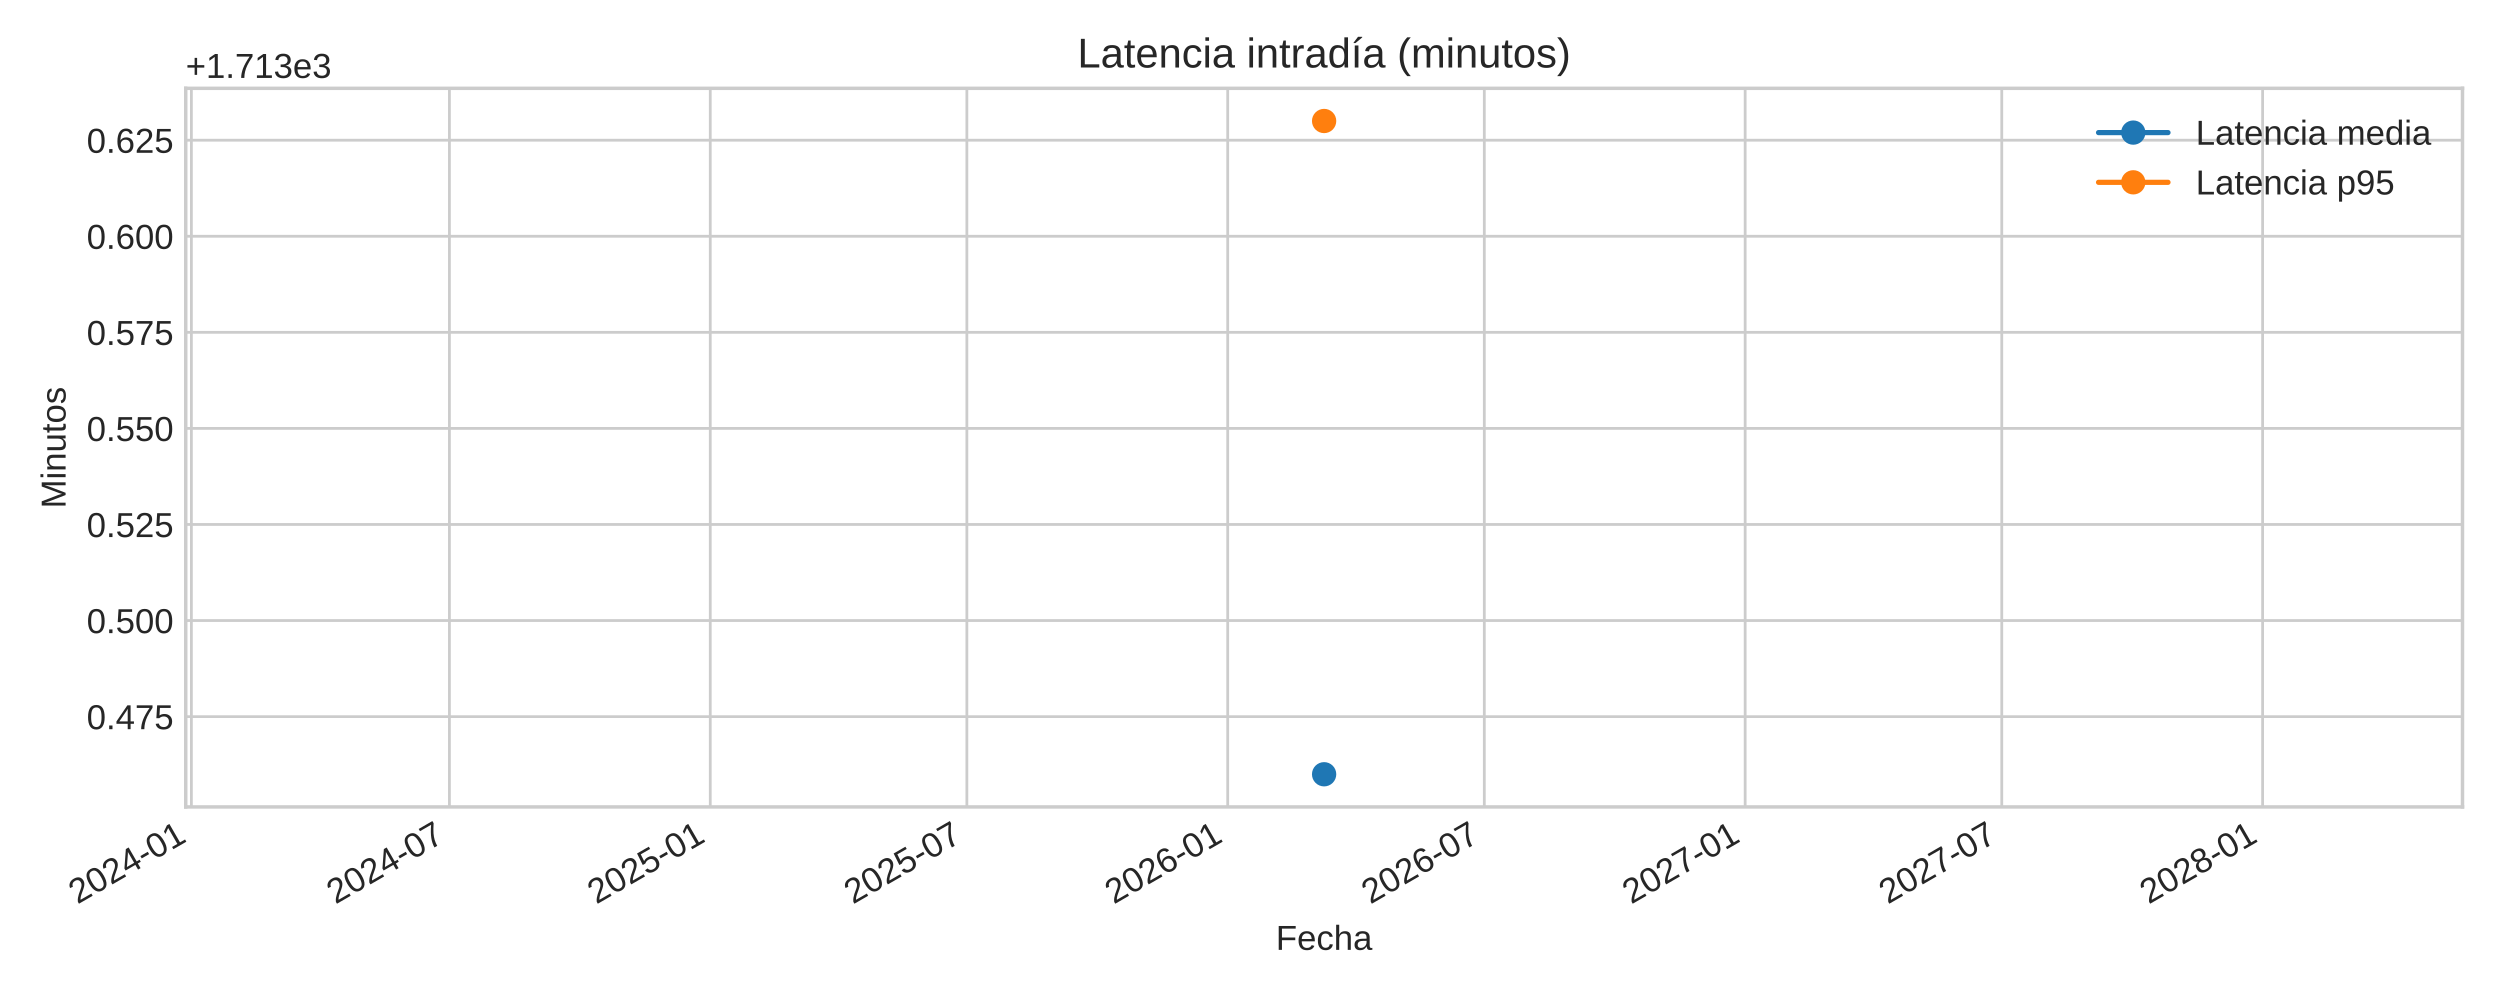
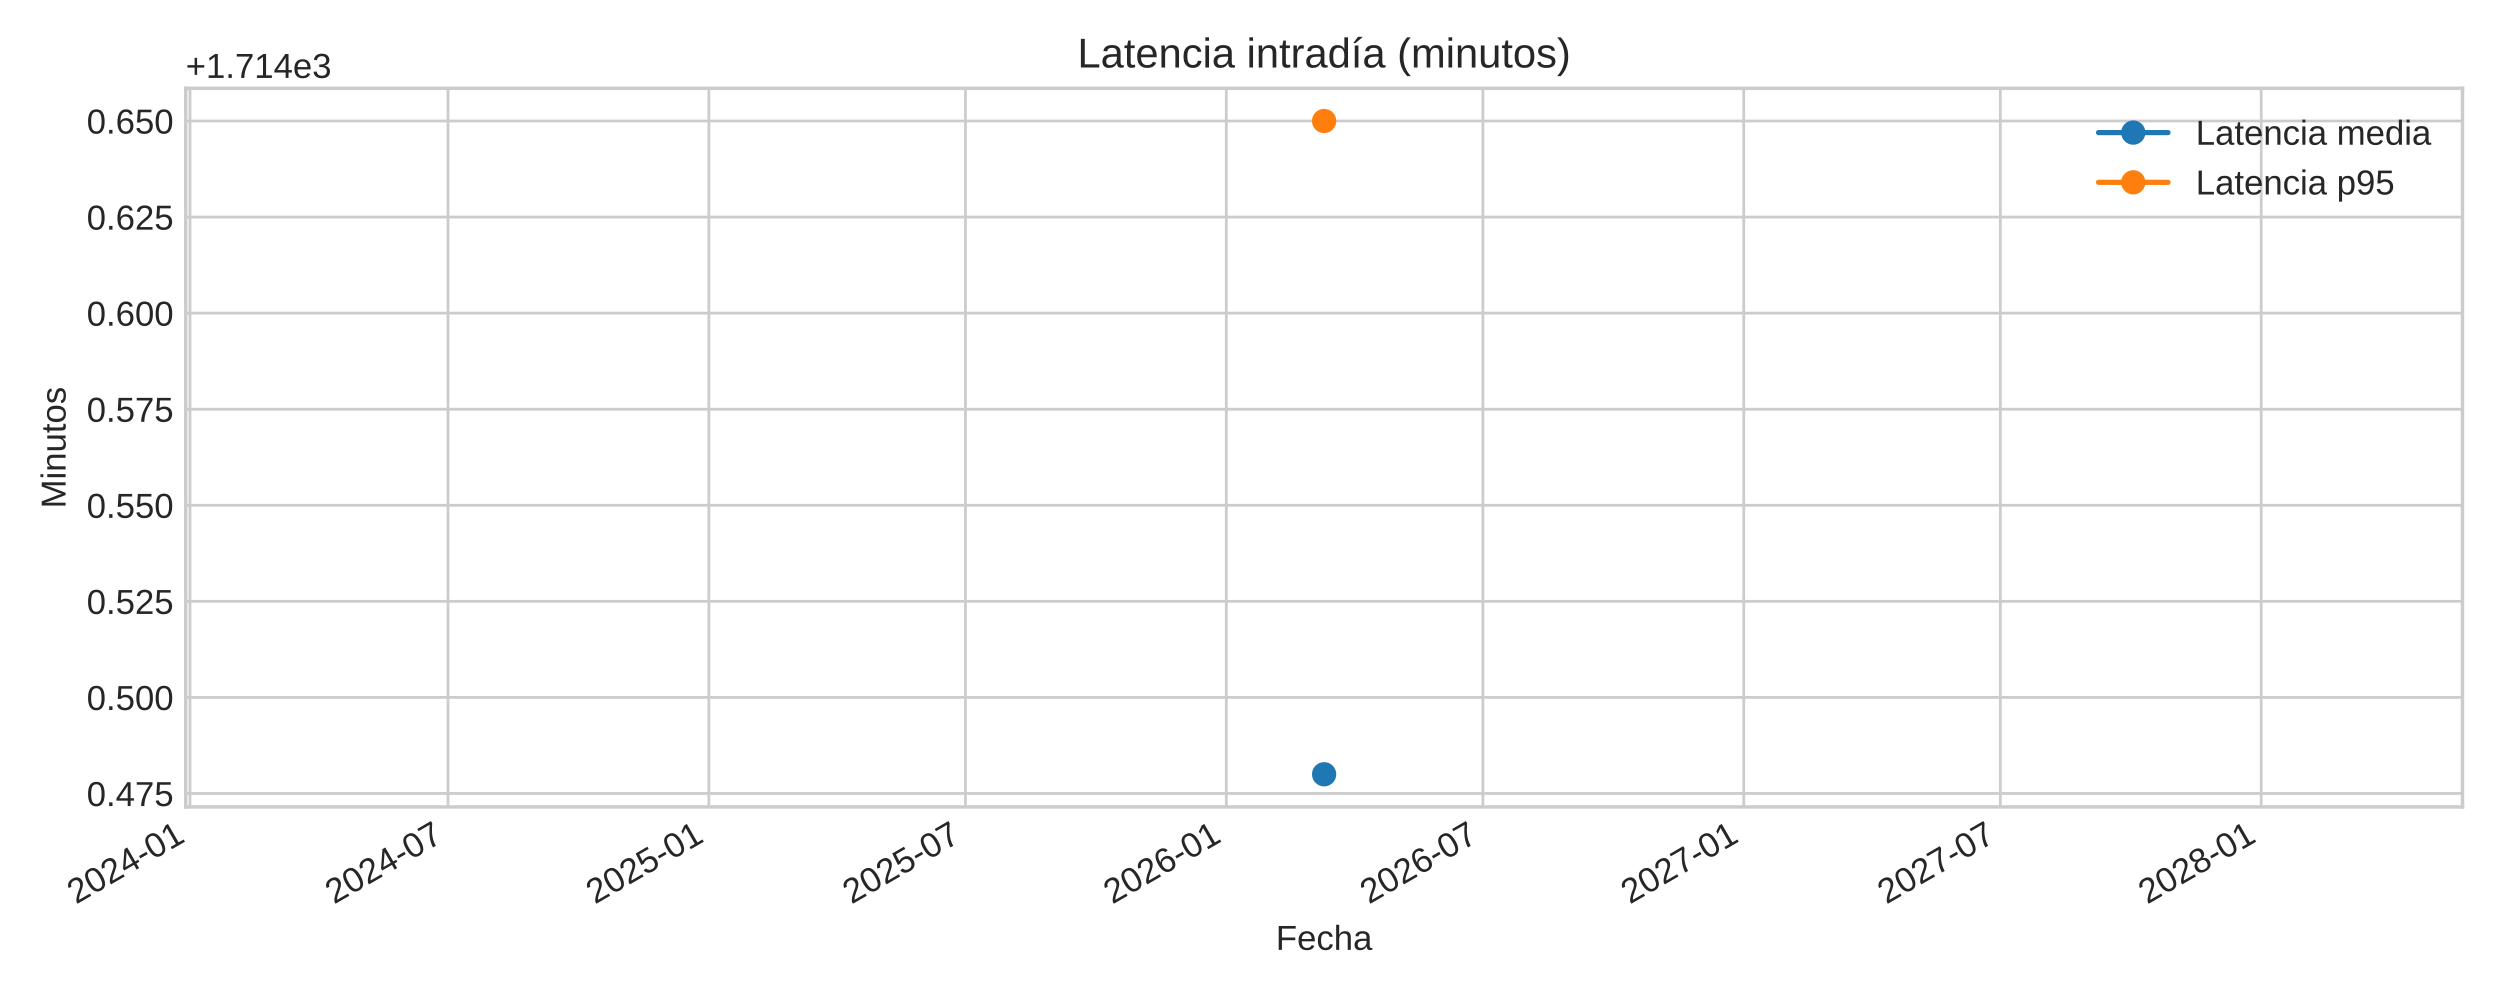
<svg xmlns="http://www.w3.org/2000/svg" xmlns:xlink="http://www.w3.org/1999/xlink" width="720pt" height="288pt" viewBox="0 0 720 288" version="1.1">
  <defs>
    <style type="text/css">*{stroke-linejoin: round; stroke-linecap: butt}</style>
  </defs>
  <g id="figure_1">
    <g id="patch_1">
      <path d="M 0 288  L 720 288  L 720 0  L 0 0  z " style="fill: #ffffff" />
    </g>
    <g id="axes_1">
      <g id="patch_2">
        <path d="M 53.49 232.395  L 709.2 232.395  L 709.2 25.44  L 53.49 25.44  z " style="fill: #ffffff" />
      </g>
      <g id="matplotlib.axis_1">
        <g id="xtick_1">
          <g id="line2d_1">
-             <path d="M 55.123 232.395  L 55.123 25.44  " clip-path="url(#p94f377607c)" style="fill: none; stroke: #cccccc; stroke-width: 0.8; stroke-linecap: round" />
+             <path d="M 54.715 232.395  L 54.715 25.44  " clip-path="url(#p3495289084)" style="fill: none; stroke: #cccccc; stroke-width: 0.8; stroke-linecap: round" />
          </g>
          <g id="line2d_2" />
          <g id="text_1">
-             <g style="fill: #262626" transform="translate(22.30658 260.5191) rotate(-30) scale(0.1 -0.1)">
+             <g style="fill: #262626" transform="translate(21.89829 260.5191) rotate(-30) scale(0.1 -0.1)">
              <defs>
                <path id="LiberationSans-32" d="M 322 0  L 322 397  Q 481 763 711 1042  Q 941 1322 1194 1548  Q 1447 1775 1695 1969  Q 1944 2163 2144 2356  Q 2344 2550 2467 2762  Q 2591 2975 2591 3244  Q 2591 3606 2378 3806  Q 2166 4006 1788 4006  Q 1428 4006 1195 3811  Q 963 3616 922 3263  L 347 3316  Q 409 3844 795 4156  Q 1181 4469 1788 4469  Q 2453 4469 2811 4155  Q 3169 3841 3169 3263  Q 3169 3006 3051 2753  Q 2934 2500 2703 2247  Q 2472 1994 1819 1463  Q 1459 1169 1246 933  Q 1034 697 941 478  L 3238 478  L 3238 0  L 322 0  z " transform="scale(0.015625)" />
                <path id="LiberationSans-30" d="M 3309 2203  Q 3309 1100 2920 518  Q 2531 -63 1772 -63  Q 1013 -63 631 515  Q 250 1094 250 2203  Q 250 3338 620 3903  Q 991 4469 1791 4469  Q 2569 4469 2939 3897  Q 3309 3325 3309 2203  z M 2738 2203  Q 2738 3156 2517 3584  Q 2297 4013 1791 4013  Q 1272 4013 1045 3591  Q 819 3169 819 2203  Q 819 1266 1048 831  Q 1278 397 1778 397  Q 2275 397 2506 840  Q 2738 1284 2738 2203  z " transform="scale(0.015625)" />
                <path id="LiberationSans-34" d="M 2753 997  L 2753 0  L 2222 0  L 2222 997  L 147 997  L 147 1434  L 2163 4403  L 2753 4403  L 2753 1441  L 3372 1441  L 3372 997  L 2753 997  z M 2222 3769  Q 2216 3750 2134 3603  Q 2053 3456 2013 3397  L 884 1734  L 716 1503  L 666 1441  L 2222 1441  L 2222 3769  z " transform="scale(0.015625)" />
                <path id="LiberationSans-2d" d="M 284 1450  L 284 1950  L 1847 1950  L 1847 1450  L 284 1450  z " transform="scale(0.015625)" />
                <path id="LiberationSans-31" d="M 488 0  L 488 478  L 1609 478  L 1609 3866  L 616 3156  L 616 3688  L 1656 4403  L 2175 4403  L 2175 478  L 3247 478  L 3247 0  L 488 0  z " transform="scale(0.015625)" />
              </defs>
              <use xlink:href="#LiberationSans-32" />
              <use xlink:href="#LiberationSans-30" x="55.615" />
              <use xlink:href="#LiberationSans-32" x="111.23" />
              <use xlink:href="#LiberationSans-34" x="166.846" />
              <use xlink:href="#LiberationSans-2d" x="222.461" />
              <use xlink:href="#LiberationSans-30" x="255.762" />
              <use xlink:href="#LiberationSans-31" x="311.377" />
            </g>
          </g>
        </g>
        <g id="xtick_2">
          <g id="line2d_3">
-             <path d="M 129.432 232.395  L 129.432 25.44  " clip-path="url(#p94f377607c)" style="fill: none; stroke: #cccccc; stroke-width: 0.8; stroke-linecap: round" />
+             <path d="M 129.023 232.395  L 129.023 25.44  " clip-path="url(#p3495289084)" style="fill: none; stroke: #cccccc; stroke-width: 0.8; stroke-linecap: round" />
          </g>
          <g id="line2d_4" />
          <g id="text_2">
-             <g style="fill: #262626" transform="translate(96.61493 260.5191) rotate(-30) scale(0.1 -0.1)">
+             <g style="fill: #262626" transform="translate(96.20665 260.5191) rotate(-30) scale(0.1 -0.1)">
              <defs>
                <path id="LiberationSans-37" d="M 3238 3947  Q 2563 2916 2284 2331  Q 2006 1747 1867 1178  Q 1728 609 1728 0  L 1141 0  Q 1141 844 1498 1776  Q 1856 2709 2694 3925  L 328 3925  L 328 4403  L 3238 4403  L 3238 3947  z " transform="scale(0.015625)" />
              </defs>
              <use xlink:href="#LiberationSans-32" />
              <use xlink:href="#LiberationSans-30" x="55.615" />
              <use xlink:href="#LiberationSans-32" x="111.23" />
              <use xlink:href="#LiberationSans-34" x="166.846" />
              <use xlink:href="#LiberationSans-2d" x="222.461" />
              <use xlink:href="#LiberationSans-30" x="255.762" />
              <use xlink:href="#LiberationSans-37" x="311.377" />
            </g>
          </g>
        </g>
        <g id="xtick_3">
          <g id="line2d_5">
-             <path d="M 204.556 232.395  L 204.556 25.44  " clip-path="url(#p94f377607c)" style="fill: none; stroke: #cccccc; stroke-width: 0.8; stroke-linecap: round" />
+             <path d="M 204.148 232.395  L 204.148 25.44  " clip-path="url(#p3495289084)" style="fill: none; stroke: #cccccc; stroke-width: 0.8; stroke-linecap: round" />
          </g>
          <g id="line2d_6" />
          <g id="text_3">
-             <g style="fill: #262626" transform="translate(171.7399 260.5191) rotate(-30) scale(0.1 -0.1)">
+             <g style="fill: #262626" transform="translate(171.3316 260.5191) rotate(-30) scale(0.1 -0.1)">
              <defs>
                <path id="LiberationSans-35" d="M 3291 1434  Q 3291 738 2877 337  Q 2463 -63 1728 -63  Q 1113 -63 734 206  Q 356 475 256 984  L 825 1050  Q 1003 397 1741 397  Q 2194 397 2450 670  Q 2706 944 2706 1422  Q 2706 1838 2448 2094  Q 2191 2350 1753 2350  Q 1525 2350 1328 2278  Q 1131 2206 934 2034  L 384 2034  L 531 4403  L 3034 4403  L 3034 3925  L 1044 3925  L 959 2528  Q 1325 2809 1869 2809  Q 2519 2809 2905 2428  Q 3291 2047 3291 1434  z " transform="scale(0.015625)" />
              </defs>
              <use xlink:href="#LiberationSans-32" />
              <use xlink:href="#LiberationSans-30" x="55.615" />
              <use xlink:href="#LiberationSans-32" x="111.23" />
              <use xlink:href="#LiberationSans-35" x="166.846" />
              <use xlink:href="#LiberationSans-2d" x="222.461" />
              <use xlink:href="#LiberationSans-30" x="255.762" />
              <use xlink:href="#LiberationSans-31" x="311.377" />
            </g>
          </g>
        </g>
        <g id="xtick_4">
          <g id="line2d_7">
-             <path d="M 278.457 232.395  L 278.457 25.44  " clip-path="url(#p94f377607c)" style="fill: none; stroke: #cccccc; stroke-width: 0.8; stroke-linecap: round" />
+             <path d="M 278.048 232.395  L 278.048 25.44  " clip-path="url(#p3495289084)" style="fill: none; stroke: #cccccc; stroke-width: 0.8; stroke-linecap: round" />
          </g>
          <g id="line2d_8" />
          <g id="text_4">
-             <g style="fill: #262626" transform="translate(245.6399 260.5191) rotate(-30) scale(0.1 -0.1)">
+             <g style="fill: #262626" transform="translate(245.2316 260.5191) rotate(-30) scale(0.1 -0.1)">
              <use xlink:href="#LiberationSans-32" />
              <use xlink:href="#LiberationSans-30" x="55.615" />
              <use xlink:href="#LiberationSans-32" x="111.23" />
              <use xlink:href="#LiberationSans-35" x="166.846" />
              <use xlink:href="#LiberationSans-2d" x="222.461" />
              <use xlink:href="#LiberationSans-30" x="255.762" />
              <use xlink:href="#LiberationSans-37" x="311.377" />
            </g>
          </g>
        </g>
        <g id="xtick_5">
          <g id="line2d_9">
-             <path d="M 353.581 232.395  L 353.581 25.44  " clip-path="url(#p94f377607c)" style="fill: none; stroke: #cccccc; stroke-width: 0.8; stroke-linecap: round" />
+             <path d="M 353.173 232.395  L 353.173 25.44  " clip-path="url(#p3495289084)" style="fill: none; stroke: #cccccc; stroke-width: 0.8; stroke-linecap: round" />
          </g>
          <g id="line2d_10" />
          <g id="text_5">
-             <g style="fill: #262626" transform="translate(320.7649 260.5191) rotate(-30) scale(0.1 -0.1)">
+             <g style="fill: #262626" transform="translate(320.3566 260.5191) rotate(-30) scale(0.1 -0.1)">
              <defs>
                <path id="LiberationSans-36" d="M 3278 1441  Q 3278 744 2900 340  Q 2522 -63 1856 -63  Q 1113 -63 719 490  Q 325 1044 325 2100  Q 325 3244 734 3856  Q 1144 4469 1900 4469  Q 2897 4469 3156 3572  L 2619 3475  Q 2453 4013 1894 4013  Q 1413 4013 1148 3564  Q 884 3116 884 2266  Q 1038 2550 1316 2698  Q 1594 2847 1953 2847  Q 2563 2847 2920 2465  Q 3278 2084 3278 1441  z M 2706 1416  Q 2706 1894 2472 2153  Q 2238 2413 1819 2413  Q 1425 2413 1183 2183  Q 941 1953 941 1550  Q 941 1041 1192 716  Q 1444 391 1838 391  Q 2244 391 2475 664  Q 2706 938 2706 1416  z " transform="scale(0.015625)" />
              </defs>
              <use xlink:href="#LiberationSans-32" />
              <use xlink:href="#LiberationSans-30" x="55.615" />
              <use xlink:href="#LiberationSans-32" x="111.23" />
              <use xlink:href="#LiberationSans-36" x="166.846" />
              <use xlink:href="#LiberationSans-2d" x="222.461" />
              <use xlink:href="#LiberationSans-30" x="255.762" />
              <use xlink:href="#LiberationSans-31" x="311.377" />
            </g>
          </g>
        </g>
        <g id="xtick_6">
          <g id="line2d_11">
-             <path d="M 427.482 232.395  L 427.482 25.44  " clip-path="url(#p94f377607c)" style="fill: none; stroke: #cccccc; stroke-width: 0.8; stroke-linecap: round" />
+             <path d="M 427.073 232.395  L 427.073 25.44  " clip-path="url(#p3495289084)" style="fill: none; stroke: #cccccc; stroke-width: 0.8; stroke-linecap: round" />
          </g>
          <g id="line2d_12" />
          <g id="text_6">
-             <g style="fill: #262626" transform="translate(394.6649 260.5191) rotate(-30) scale(0.1 -0.1)">
+             <g style="fill: #262626" transform="translate(394.2566 260.5191) rotate(-30) scale(0.1 -0.1)">
              <use xlink:href="#LiberationSans-32" />
              <use xlink:href="#LiberationSans-30" x="55.615" />
              <use xlink:href="#LiberationSans-32" x="111.23" />
              <use xlink:href="#LiberationSans-36" x="166.846" />
              <use xlink:href="#LiberationSans-2d" x="222.461" />
              <use xlink:href="#LiberationSans-30" x="255.762" />
              <use xlink:href="#LiberationSans-37" x="311.377" />
            </g>
          </g>
        </g>
        <g id="xtick_7">
          <g id="line2d_13">
-             <path d="M 502.606 232.395  L 502.606 25.44  " clip-path="url(#p94f377607c)" style="fill: none; stroke: #cccccc; stroke-width: 0.8; stroke-linecap: round" />
+             <path d="M 502.198 232.395  L 502.198 25.44  " clip-path="url(#p3495289084)" style="fill: none; stroke: #cccccc; stroke-width: 0.8; stroke-linecap: round" />
          </g>
          <g id="line2d_14" />
          <g id="text_7">
-             <g style="fill: #262626" transform="translate(469.7899 260.5191) rotate(-30) scale(0.1 -0.1)">
+             <g style="fill: #262626" transform="translate(469.3816 260.5191) rotate(-30) scale(0.1 -0.1)">
              <use xlink:href="#LiberationSans-32" />
              <use xlink:href="#LiberationSans-30" x="55.615" />
              <use xlink:href="#LiberationSans-32" x="111.23" />
              <use xlink:href="#LiberationSans-37" x="166.846" />
              <use xlink:href="#LiberationSans-2d" x="222.461" />
              <use xlink:href="#LiberationSans-30" x="255.762" />
              <use xlink:href="#LiberationSans-31" x="311.377" />
            </g>
          </g>
        </g>
        <g id="xtick_8">
          <g id="line2d_15">
-             <path d="M 576.507 232.395  L 576.507 25.44  " clip-path="url(#p94f377607c)" style="fill: none; stroke: #cccccc; stroke-width: 0.8; stroke-linecap: round" />
+             <path d="M 576.098 232.395  L 576.098 25.44  " clip-path="url(#p3495289084)" style="fill: none; stroke: #cccccc; stroke-width: 0.8; stroke-linecap: round" />
          </g>
          <g id="line2d_16" />
          <g id="text_8">
-             <g style="fill: #262626" transform="translate(543.6899 260.5191) rotate(-30) scale(0.1 -0.1)">
+             <g style="fill: #262626" transform="translate(543.2816 260.5191) rotate(-30) scale(0.1 -0.1)">
              <use xlink:href="#LiberationSans-32" />
              <use xlink:href="#LiberationSans-30" x="55.615" />
              <use xlink:href="#LiberationSans-32" x="111.23" />
              <use xlink:href="#LiberationSans-37" x="166.846" />
              <use xlink:href="#LiberationSans-2d" x="222.461" />
              <use xlink:href="#LiberationSans-30" x="255.762" />
              <use xlink:href="#LiberationSans-37" x="311.377" />
            </g>
          </g>
        </g>
        <g id="xtick_9">
          <g id="line2d_17">
-             <path d="M 651.631 232.395  L 651.631 25.44  " clip-path="url(#p94f377607c)" style="fill: none; stroke: #cccccc; stroke-width: 0.8; stroke-linecap: round" />
+             <path d="M 651.223 232.395  L 651.223 25.44  " clip-path="url(#p3495289084)" style="fill: none; stroke: #cccccc; stroke-width: 0.8; stroke-linecap: round" />
          </g>
          <g id="line2d_18" />
          <g id="text_9">
-             <g style="fill: #262626" transform="translate(618.8149 260.5191) rotate(-30) scale(0.1 -0.1)">
+             <g style="fill: #262626" transform="translate(618.4066 260.5191) rotate(-30) scale(0.1 -0.1)">
              <defs>
                <path id="LiberationSans-38" d="M 3281 1228  Q 3281 619 2893 278  Q 2506 -63 1781 -63  Q 1075 -63 676 271  Q 278 606 278 1222  Q 278 1653 525 1947  Q 772 2241 1156 2303  L 1156 2316  Q 797 2400 589 2681  Q 381 2963 381 3341  Q 381 3844 757 4156  Q 1134 4469 1769 4469  Q 2419 4469 2795 4162  Q 3172 3856 3172 3334  Q 3172 2956 2962 2675  Q 2753 2394 2391 2322  L 2391 2309  Q 2813 2241 3047 1952  Q 3281 1663 3281 1228  z M 2588 3303  Q 2588 4050 1769 4050  Q 1372 4050 1164 3862  Q 956 3675 956 3303  Q 956 2925 1170 2726  Q 1384 2528 1775 2528  Q 2172 2528 2380 2711  Q 2588 2894 2588 3303  z M 2697 1281  Q 2697 1691 2453 1898  Q 2209 2106 1769 2106  Q 1341 2106 1100 1882  Q 859 1659 859 1269  Q 859 359 1788 359  Q 2247 359 2472 579  Q 2697 800 2697 1281  z " transform="scale(0.015625)" />
              </defs>
              <use xlink:href="#LiberationSans-32" />
              <use xlink:href="#LiberationSans-30" x="55.615" />
              <use xlink:href="#LiberationSans-32" x="111.23" />
              <use xlink:href="#LiberationSans-38" x="166.846" />
              <use xlink:href="#LiberationSans-2d" x="222.461" />
              <use xlink:href="#LiberationSans-30" x="255.762" />
              <use xlink:href="#LiberationSans-31" x="311.377" />
            </g>
          </g>
        </g>
        <g id="text_10">
          <g style="fill: #262626" transform="translate(367.4497 273.563) scale(0.1 -0.1)">
            <defs>
              <path id="LiberationSans-46" d="M 1122 3916  L 1122 2278  L 3578 2278  L 3578 1784  L 1122 1784  L 1122 0  L 525 0  L 525 4403  L 3653 4403  L 3653 3916  L 1122 3916  z " transform="scale(0.015625)" />
              <path id="LiberationSans-65" d="M 863 1572  Q 863 991 1103 675  Q 1344 359 1806 359  Q 2172 359 2392 506  Q 2613 653 2691 878  L 3184 738  Q 2881 -63 1806 -63  Q 1056 -63 664 384  Q 272 831 272 1713  Q 272 2550 664 2997  Q 1056 3444 1784 3444  Q 3275 3444 3275 1647  L 3275 1572  L 863 1572  z M 2694 2003  Q 2647 2538 2422 2783  Q 2197 3028 1775 3028  Q 1366 3028 1127 2754  Q 888 2481 869 2003  L 2694 2003  z " transform="scale(0.015625)" />
              <path id="LiberationSans-63" d="M 859 1706  Q 859 1031 1071 706  Q 1284 381 1713 381  Q 2013 381 2214 543  Q 2416 706 2463 1044  L 3031 1006  Q 2966 519 2616 228  Q 2266 -63 1728 -63  Q 1019 -63 645 385  Q 272 834 272 1694  Q 272 2547 647 2995  Q 1022 3444 1722 3444  Q 2241 3444 2583 3175  Q 2925 2906 3013 2434  L 2434 2391  Q 2391 2672 2212 2837  Q 2034 3003 1706 3003  Q 1259 3003 1059 2706  Q 859 2409 859 1706  z " transform="scale(0.015625)" />
              <path id="LiberationSans-68" d="M 991 2803  Q 1172 3134 1426 3289  Q 1681 3444 2072 3444  Q 2622 3444 2883 3170  Q 3144 2897 3144 2253  L 3144 0  L 2578 0  L 2578 2144  Q 2578 2500 2512 2673  Q 2447 2847 2297 2928  Q 2147 3009 1881 3009  Q 1484 3009 1245 2734  Q 1006 2459 1006 1994  L 1006 0  L 444 0  L 444 4638  L 1006 4638  L 1006 3431  Q 1006 3241 995 3037  Q 984 2834 981 2803  L 991 2803  z " transform="scale(0.015625)" />
              <path id="LiberationSans-61" d="M 1294 -63  Q 784 -63 528 206  Q 272 475 272 944  Q 272 1469 617 1750  Q 963 2031 1731 2050  L 2491 2063  L 2491 2247  Q 2491 2659 2316 2837  Q 2141 3016 1766 3016  Q 1388 3016 1216 2887  Q 1044 2759 1009 2478  L 422 2531  Q 566 3444 1778 3444  Q 2416 3444 2737 3151  Q 3059 2859 3059 2306  L 3059 850  Q 3059 600 3125 473  Q 3191 347 3375 347  Q 3456 347 3559 369  L 3559 19  Q 3347 -31 3125 -31  Q 2813 -31 2670 133  Q 2528 297 2509 647  L 2491 647  Q 2275 259 1989 98  Q 1703 -63 1294 -63  z M 1422 359  Q 1731 359 1972 500  Q 2213 641 2352 886  Q 2491 1131 2491 1391  L 2491 1669  L 1875 1656  Q 1478 1650 1273 1575  Q 1069 1500 959 1344  Q 850 1188 850 934  Q 850 659 998 509  Q 1147 359 1422 359  z " transform="scale(0.015625)" />
            </defs>
            <use xlink:href="#LiberationSans-46" />
            <use xlink:href="#LiberationSans-65" x="61.084" />
            <use xlink:href="#LiberationSans-63" x="116.699" />
            <use xlink:href="#LiberationSans-68" x="166.699" />
            <use xlink:href="#LiberationSans-61" x="222.314" />
          </g>
        </g>
      </g>
      <g id="matplotlib.axis_2">
        <g id="ytick_1">
          <g id="line2d_19">
-             <path d="M 53.49 206.388  L 709.2 206.388  " clip-path="url(#p94f377607c)" style="fill: none; stroke: #cccccc; stroke-width: 0.8; stroke-linecap: round" />
+             <path d="M 53.49 228.522  L 709.2 228.522  " clip-path="url(#p3495289084)" style="fill: none; stroke: #cccccc; stroke-width: 0.8; stroke-linecap: round" />
          </g>
          <g id="line2d_20" />
          <g id="text_11">
-             <g style="fill: #262626" transform="translate(24.96813 210.0111) scale(0.1 -0.1)">
+             <g style="fill: #262626" transform="translate(24.96813 232.1454) scale(0.1 -0.1)">
              <defs>
                <path id="LiberationSans-2e" d="M 584 0  L 584 684  L 1194 684  L 1194 0  L 584 0  z " transform="scale(0.015625)" />
              </defs>
              <use xlink:href="#LiberationSans-30" />
              <use xlink:href="#LiberationSans-2e" x="55.615" />
              <use xlink:href="#LiberationSans-34" x="83.398" />
              <use xlink:href="#LiberationSans-37" x="139.014" />
              <use xlink:href="#LiberationSans-35" x="194.629" />
            </g>
          </g>
        </g>
        <g id="ytick_2">
          <g id="line2d_21">
-             <path d="M 53.49 178.72  L 709.2 178.72  " clip-path="url(#p94f377607c)" style="fill: none; stroke: #cccccc; stroke-width: 0.8; stroke-linecap: round" />
+             <path d="M 53.49 200.854  L 709.2 200.854  " clip-path="url(#p3495289084)" style="fill: none; stroke: #cccccc; stroke-width: 0.8; stroke-linecap: round" />
          </g>
          <g id="line2d_22" />
          <g id="text_12">
-             <g style="fill: #262626" transform="translate(24.96813 182.3433) scale(0.1 -0.1)">
+             <g style="fill: #262626" transform="translate(24.96813 204.4776) scale(0.1 -0.1)">
              <use xlink:href="#LiberationSans-30" />
              <use xlink:href="#LiberationSans-2e" x="55.615" />
              <use xlink:href="#LiberationSans-35" x="83.398" />
              <use xlink:href="#LiberationSans-30" x="139.014" />
              <use xlink:href="#LiberationSans-30" x="194.629" />
            </g>
          </g>
        </g>
        <g id="ytick_3">
          <g id="line2d_23">
-             <path d="M 53.49 151.052  L 709.2 151.052  " clip-path="url(#p94f377607c)" style="fill: none; stroke: #cccccc; stroke-width: 0.8; stroke-linecap: round" />
+             <path d="M 53.49 173.186  L 709.2 173.186  " clip-path="url(#p3495289084)" style="fill: none; stroke: #cccccc; stroke-width: 0.8; stroke-linecap: round" />
          </g>
          <g id="line2d_24" />
          <g id="text_13">
-             <g style="fill: #262626" transform="translate(24.96813 154.6754) scale(0.1 -0.1)">
+             <g style="fill: #262626" transform="translate(24.96813 176.8097) scale(0.1 -0.1)">
              <use xlink:href="#LiberationSans-30" />
              <use xlink:href="#LiberationSans-2e" x="55.615" />
              <use xlink:href="#LiberationSans-35" x="83.398" />
              <use xlink:href="#LiberationSans-32" x="139.014" />
              <use xlink:href="#LiberationSans-35" x="194.629" />
            </g>
          </g>
        </g>
        <g id="ytick_4">
          <g id="line2d_25">
-             <path d="M 53.49 123.384  L 709.2 123.384  " clip-path="url(#p94f377607c)" style="fill: none; stroke: #cccccc; stroke-width: 0.8; stroke-linecap: round" />
+             <path d="M 53.49 145.518  L 709.2 145.518  " clip-path="url(#p3495289084)" style="fill: none; stroke: #cccccc; stroke-width: 0.8; stroke-linecap: round" />
          </g>
          <g id="line2d_26" />
          <g id="text_14">
-             <g style="fill: #262626" transform="translate(24.96813 127.0076) scale(0.1 -0.1)">
+             <g style="fill: #262626" transform="translate(24.96813 149.1419) scale(0.1 -0.1)">
              <use xlink:href="#LiberationSans-30" />
              <use xlink:href="#LiberationSans-2e" x="55.615" />
              <use xlink:href="#LiberationSans-35" x="83.398" />
              <use xlink:href="#LiberationSans-35" x="139.014" />
              <use xlink:href="#LiberationSans-30" x="194.629" />
            </g>
          </g>
        </g>
        <g id="ytick_5">
          <g id="line2d_27">
-             <path d="M 53.49 95.716  L 709.2 95.716  " clip-path="url(#p94f377607c)" style="fill: none; stroke: #cccccc; stroke-width: 0.8; stroke-linecap: round" />
+             <path d="M 53.49 117.851  L 709.2 117.851  " clip-path="url(#p3495289084)" style="fill: none; stroke: #cccccc; stroke-width: 0.8; stroke-linecap: round" />
          </g>
          <g id="line2d_28" />
          <g id="text_15">
-             <g style="fill: #262626" transform="translate(24.96813 99.33976) scale(0.1 -0.1)">
+             <g style="fill: #262626" transform="translate(24.96813 121.474) scale(0.1 -0.1)">
              <use xlink:href="#LiberationSans-30" />
              <use xlink:href="#LiberationSans-2e" x="55.615" />
              <use xlink:href="#LiberationSans-35" x="83.398" />
              <use xlink:href="#LiberationSans-37" x="139.014" />
              <use xlink:href="#LiberationSans-35" x="194.629" />
            </g>
          </g>
        </g>
        <g id="ytick_6">
          <g id="line2d_29">
-             <path d="M 53.49 68.048  L 709.2 68.048  " clip-path="url(#p94f377607c)" style="fill: none; stroke: #cccccc; stroke-width: 0.8; stroke-linecap: round" />
+             <path d="M 53.49 90.183  L 709.2 90.183  " clip-path="url(#p3495289084)" style="fill: none; stroke: #cccccc; stroke-width: 0.8; stroke-linecap: round" />
          </g>
          <g id="line2d_30" />
          <g id="text_16">
-             <g style="fill: #262626" transform="translate(24.96813 71.67191) scale(0.1 -0.1)">
+             <g style="fill: #262626" transform="translate(24.96813 93.80619) scale(0.1 -0.1)">
              <use xlink:href="#LiberationSans-30" />
              <use xlink:href="#LiberationSans-2e" x="55.615" />
              <use xlink:href="#LiberationSans-36" x="83.398" />
              <use xlink:href="#LiberationSans-30" x="139.014" />
              <use xlink:href="#LiberationSans-30" x="194.629" />
            </g>
          </g>
        </g>
        <g id="ytick_7">
          <g id="line2d_31">
-             <path d="M 53.49 40.381  L 709.2 40.381  " clip-path="url(#p94f377607c)" style="fill: none; stroke: #cccccc; stroke-width: 0.8; stroke-linecap: round" />
+             <path d="M 53.49 62.515  L 709.2 62.515  " clip-path="url(#p3495289084)" style="fill: none; stroke: #cccccc; stroke-width: 0.8; stroke-linecap: round" />
          </g>
          <g id="line2d_32" />
          <g id="text_17">
-             <g style="fill: #262626" transform="translate(24.96813 44.00407) scale(0.1 -0.1)">
+             <g style="fill: #262626" transform="translate(24.96813 66.13835) scale(0.1 -0.1)">
              <use xlink:href="#LiberationSans-30" />
              <use xlink:href="#LiberationSans-2e" x="55.615" />
              <use xlink:href="#LiberationSans-36" x="83.398" />
              <use xlink:href="#LiberationSans-32" x="139.014" />
              <use xlink:href="#LiberationSans-35" x="194.629" />
            </g>
          </g>
        </g>
-         <g id="text_18">
+         <g id="ytick_8">
+           <g id="line2d_33">
+             <path d="M 53.49 34.847  L 709.2 34.847  " clip-path="url(#p3495289084)" style="fill: none; stroke: #cccccc; stroke-width: 0.8; stroke-linecap: round" />
+           </g>
+           <g id="line2d_34" />
+           <g id="text_18">
+             <g style="fill: #262626" transform="translate(24.96813 38.4705) scale(0.1 -0.1)">
+               <use xlink:href="#LiberationSans-30" />
+               <use xlink:href="#LiberationSans-2e" x="55.615" />
+               <use xlink:href="#LiberationSans-36" x="83.398" />
+               <use xlink:href="#LiberationSans-35" x="139.014" />
+               <use xlink:href="#LiberationSans-30" x="194.629" />
+             </g>
+           </g>
+         </g>
+         <g id="text_19">
          <g style="fill: #262626" transform="translate(18.89313 146.424) rotate(-90) scale(0.1 -0.1)">
            <defs>
              <path id="LiberationSans-4d" d="M 4269 0  L 4269 2938  Q 4269 3425 4297 3875  Q 4144 3316 4022 3000  L 2884 0  L 2466 0  L 1313 3000  L 1138 3531  L 1034 3875  L 1044 3528  L 1056 2938  L 1056 0  L 525 0  L 525 4403  L 1309 4403  L 2481 1350  Q 2544 1166 2601 955  Q 2659 744 2678 650  Q 2703 775 2783 1029  Q 2863 1284 2891 1350  L 4041 4403  L 4806 4403  L 4806 0  L 4269 0  z " transform="scale(0.015625)" />
              <path id="LiberationSans-69" d="M 428 4100  L 428 4638  L 991 4638  L 991 4100  L 428 4100  z M 428 0  L 428 3381  L 991 3381  L 991 0  L 428 0  z " transform="scale(0.015625)" />
              <path id="LiberationSans-6e" d="M 2578 0  L 2578 2144  Q 2578 2478 2512 2662  Q 2447 2847 2303 2928  Q 2159 3009 1881 3009  Q 1475 3009 1240 2731  Q 1006 2453 1006 1959  L 1006 0  L 444 0  L 444 2659  Q 444 3250 425 3381  L 956 3381  Q 959 3366 962 3297  Q 966 3228 970 3139  Q 975 3050 981 2803  L 991 2803  Q 1184 3153 1439 3298  Q 1694 3444 2072 3444  Q 2628 3444 2886 3167  Q 3144 2891 3144 2253  L 3144 0  L 2578 0  z " transform="scale(0.015625)" />
              <path id="LiberationSans-75" d="M 981 3381  L 981 1238  Q 981 903 1047 718  Q 1113 534 1256 453  Q 1400 372 1678 372  Q 2084 372 2318 650  Q 2553 928 2553 1422  L 2553 3381  L 3116 3381  L 3116 722  Q 3116 131 3134 0  L 2603 0  Q 2600 16 2597 84  Q 2594 153 2589 242  Q 2584 331 2578 578  L 2569 578  Q 2375 228 2120 82  Q 1866 -63 1488 -63  Q 931 -63 673 214  Q 416 491 416 1128  L 416 3381  L 981 3381  z " transform="scale(0.015625)" />
              <path id="LiberationSans-74" d="M 1731 25  Q 1453 -50 1163 -50  Q 488 -50 488 716  L 488 2972  L 97 2972  L 97 3381  L 509 3381  L 675 4138  L 1050 4138  L 1050 3381  L 1675 3381  L 1675 2972  L 1050 2972  L 1050 838  Q 1050 594 1129 495  Q 1209 397 1406 397  Q 1519 397 1731 441  L 1731 25  z " transform="scale(0.015625)" />
              <path id="LiberationSans-6f" d="M 3291 1694  Q 3291 806 2900 371  Q 2509 -63 1766 -63  Q 1025 -63 647 389  Q 269 841 269 1694  Q 269 3444 1784 3444  Q 2559 3444 2925 3017  Q 3291 2591 3291 1694  z M 2700 1694  Q 2700 2394 2492 2711  Q 2284 3028 1794 3028  Q 1300 3028 1079 2704  Q 859 2381 859 1694  Q 859 1025 1076 689  Q 1294 353 1759 353  Q 2266 353 2483 678  Q 2700 1003 2700 1694  z " transform="scale(0.015625)" />
              <path id="LiberationSans-73" d="M 2969 934  Q 2969 456 2608 196  Q 2247 -63 1597 -63  Q 966 -63 623 145  Q 281 353 178 794  L 675 891  Q 747 619 972 492  Q 1197 366 1597 366  Q 2025 366 2223 497  Q 2422 628 2422 891  Q 2422 1091 2284 1216  Q 2147 1341 1841 1422  L 1438 1528  Q 953 1653 748 1773  Q 544 1894 428 2066  Q 313 2238 313 2488  Q 313 2950 642 3192  Q 972 3434 1603 3434  Q 2163 3434 2492 3237  Q 2822 3041 2909 2606  L 2403 2544  Q 2356 2769 2151 2889  Q 1947 3009 1603 3009  Q 1222 3009 1040 2893  Q 859 2778 859 2544  Q 859 2400 934 2306  Q 1009 2213 1156 2147  Q 1303 2081 1775 1966  Q 2222 1853 2419 1758  Q 2616 1663 2730 1547  Q 2844 1431 2906 1279  Q 2969 1128 2969 934  z " transform="scale(0.015625)" />
            </defs>
            <use xlink:href="#LiberationSans-4d" />
            <use xlink:href="#LiberationSans-69" x="83.301" />
            <use xlink:href="#LiberationSans-6e" x="105.518" />
            <use xlink:href="#LiberationSans-75" x="161.133" />
            <use xlink:href="#LiberationSans-74" x="216.748" />
            <use xlink:href="#LiberationSans-6f" x="244.531" />
            <use xlink:href="#LiberationSans-73" x="300.146" />
          </g>
        </g>
-         <g id="text_19">
+         <g id="text_20">
          <g style="fill: #262626" transform="translate(53.49 22.44) scale(0.1 -0.1)">
            <defs>
              <path id="LiberationSans-2b" d="M 2097 1900  L 2097 563  L 1638 563  L 1638 1900  L 313 1900  L 313 2356  L 1638 2356  L 1638 3694  L 2097 3694  L 2097 2356  L 3422 2356  L 3422 1900  L 2097 1900  z " transform="scale(0.015625)" />
              <path id="LiberationSans-33" d="M 3278 1216  Q 3278 606 2890 271  Q 2503 -63 1784 -63  Q 1116 -63 717 239  Q 319 541 244 1131  L 825 1184  Q 938 403 1784 403  Q 2209 403 2451 612  Q 2694 822 2694 1234  Q 2694 1594 2417 1795  Q 2141 1997 1619 1997  L 1300 1997  L 1300 2484  L 1606 2484  Q 2069 2484 2323 2686  Q 2578 2888 2578 3244  Q 2578 3597 2370 3801  Q 2163 4006 1753 4006  Q 1381 4006 1151 3815  Q 922 3625 884 3278  L 319 3322  Q 381 3863 767 4166  Q 1153 4469 1759 4469  Q 2422 4469 2789 4161  Q 3156 3853 3156 3303  Q 3156 2881 2920 2617  Q 2684 2353 2234 2259  L 2234 2247  Q 2728 2194 3003 1916  Q 3278 1638 3278 1216  z " transform="scale(0.015625)" />
            </defs>
            <use xlink:href="#LiberationSans-2b" />
            <use xlink:href="#LiberationSans-31" x="58.398" />
            <use xlink:href="#LiberationSans-2e" x="114.014" />
            <use xlink:href="#LiberationSans-37" x="141.797" />
            <use xlink:href="#LiberationSans-31" x="197.412" />
-             <use xlink:href="#LiberationSans-33" x="253.027" />
+             <use xlink:href="#LiberationSans-34" x="253.027" />
            <use xlink:href="#LiberationSans-65" x="308.643" />
            <use xlink:href="#LiberationSans-33" x="364.258" />
          </g>
        </g>
      </g>
-       <g id="line2d_33">
-         <path d="M 381.345 222.988  " clip-path="url(#p94f377607c)" style="fill: none; stroke: #1f77b4; stroke-width: 1.5; stroke-linecap: round" />
+       <g id="line2d_35">
+         <path d="M 381.345 222.988  " clip-path="url(#p3495289084)" style="fill: none; stroke: #1f77b4; stroke-width: 1.5; stroke-linecap: round" />
        <defs>
-           <path id="m694273464e" d="M 0 3  C 0.796 3 1.559 2.684 2.121 2.121  C 2.684 1.559 3 0.796 3 0  C 3 -0.796 2.684 -1.559 2.121 -2.121  C 1.559 -2.684 0.796 -3 0 -3  C -0.796 -3 -1.559 -2.684 -2.121 -2.121  C -2.684 -1.559 -3 -0.796 -3 0  C -3 0.796 -2.684 1.559 -2.121 2.121  C -1.559 2.684 -0.796 3 0 3  z " style="stroke: #1f77b4" />
+           <path id="m4a6850ca54" d="M 0 3  C 0.796 3 1.559 2.684 2.121 2.121  C 2.684 1.559 3 0.796 3 0  C 3 -0.796 2.684 -1.559 2.121 -2.121  C 1.559 -2.684 0.796 -3 0 -3  C -0.796 -3 -1.559 -2.684 -2.121 -2.121  C -2.684 -1.559 -3 -0.796 -3 0  C -3 0.796 -2.684 1.559 -2.121 2.121  C -1.559 2.684 -0.796 3 0 3  z " style="stroke: #1f77b4" />
        </defs>
-         <g clip-path="url(#p94f377607c)">
-           <use xlink:href="#m694273464e" x="381.345" y="222.988" style="fill: #1f77b4; stroke: #1f77b4" />
-         </g>
-       </g>
-       <g id="line2d_34">
-         <path d="M 381.345 34.847  " clip-path="url(#p94f377607c)" style="fill: none; stroke: #ff7f0e; stroke-width: 1.5; stroke-linecap: round" />
+         <g clip-path="url(#p3495289084)">
+           <use xlink:href="#m4a6850ca54" x="381.345" y="222.988" style="fill: #1f77b4; stroke: #1f77b4" />
+         </g>
+       </g>
+       <g id="line2d_36">
+         <path d="M 381.345 34.847  " clip-path="url(#p3495289084)" style="fill: none; stroke: #ff7f0e; stroke-width: 1.5; stroke-linecap: round" />
        <defs>
-           <path id="m60deab1d8e" d="M 0 3  C 0.796 3 1.559 2.684 2.121 2.121  C 2.684 1.559 3 0.796 3 0  C 3 -0.796 2.684 -1.559 2.121 -2.121  C 1.559 -2.684 0.796 -3 0 -3  C -0.796 -3 -1.559 -2.684 -2.121 -2.121  C -2.684 -1.559 -3 -0.796 -3 0  C -3 0.796 -2.684 1.559 -2.121 2.121  C -1.559 2.684 -0.796 3 0 3  z " style="stroke: #ff7f0e" />
+           <path id="mc879405754" d="M 0 3  C 0.796 3 1.559 2.684 2.121 2.121  C 2.684 1.559 3 0.796 3 0  C 3 -0.796 2.684 -1.559 2.121 -2.121  C 1.559 -2.684 0.796 -3 0 -3  C -0.796 -3 -1.559 -2.684 -2.121 -2.121  C -2.684 -1.559 -3 -0.796 -3 0  C -3 0.796 -2.684 1.559 -2.121 2.121  C -1.559 2.684 -0.796 3 0 3  z " style="stroke: #ff7f0e" />
        </defs>
-         <g clip-path="url(#p94f377607c)">
-           <use xlink:href="#m60deab1d8e" x="381.345" y="34.847" style="fill: #ff7f0e; stroke: #ff7f0e" />
+         <g clip-path="url(#p3495289084)">
+           <use xlink:href="#mc879405754" x="381.345" y="34.847" style="fill: #ff7f0e; stroke: #ff7f0e" />
        </g>
      </g>
      <g id="patch_3">
        <path d="M 53.49 232.395  L 53.49 25.44  " style="fill: none; stroke: #cccccc; stroke-linejoin: miter; stroke-linecap: square" />
      </g>
      <g id="patch_4">
        <path d="M 709.2 232.395  L 709.2 25.44  " style="fill: none; stroke: #cccccc; stroke-linejoin: miter; stroke-linecap: square" />
      </g>
      <g id="patch_5">
        <path d="M 53.49 232.395  L 709.2 232.395  " style="fill: none; stroke: #cccccc; stroke-linejoin: miter; stroke-linecap: square" />
      </g>
      <g id="patch_6">
        <path d="M 53.49 25.44  L 709.2 25.44  " style="fill: none; stroke: #cccccc; stroke-linejoin: miter; stroke-linecap: square" />
      </g>
-       <g id="text_20">
+       <g id="text_21">
        <g style="fill: #262626" transform="translate(310.3144 19.44) scale(0.12 -0.12)">
          <defs>
            <path id="LiberationSans-4c" d="M 525 0  L 525 4403  L 1122 4403  L 1122 488  L 3347 488  L 3347 0  L 525 0  z " transform="scale(0.015625)" />
            <path id="LiberationSans-20" transform="scale(0.015625)" />
            <path id="LiberationSans-72" d="M 444 0  L 444 2594  Q 444 2950 425 3381  L 956 3381  Q 981 2806 981 2691  L 994 2691  Q 1128 3125 1303 3284  Q 1478 3444 1797 3444  Q 1909 3444 2025 3413  L 2025 2897  Q 1913 2928 1725 2928  Q 1375 2928 1190 2626  Q 1006 2325 1006 1763  L 1006 0  L 444 0  z " transform="scale(0.015625)" />
            <path id="LiberationSans-64" d="M 2566 544  Q 2409 219 2151 78  Q 1894 -63 1513 -63  Q 872 -63 570 368  Q 269 800 269 1675  Q 269 3444 1513 3444  Q 1897 3444 2153 3303  Q 2409 3163 2566 2856  L 2572 2856  L 2566 3234  L 2566 4638  L 3128 4638  L 3128 697  Q 3128 169 3147 0  L 2609 0  Q 2600 50 2589 231  Q 2578 413 2578 544  L 2566 544  z M 859 1694  Q 859 984 1046 678  Q 1234 372 1656 372  Q 2134 372 2350 703  Q 2566 1034 2566 1731  Q 2566 2403 2350 2715  Q 2134 3028 1663 3028  Q 1238 3028 1048 2714  Q 859 2400 859 1694  z " transform="scale(0.015625)" />
            <path id="LiberationSans-ed" d="M 606 0  L 606 3381  L 1169 3381  L 1169 0  L 606 0  z M 425 3753  L 425 3816  L 1103 4713  L 1750 4713  L 1750 4622  L 719 3753  L 425 3753  z " transform="scale(0.015625)" />
            <path id="LiberationSans-28" d="M 397 1663  Q 397 2566 680 3284  Q 963 4003 1550 4638  L 2094 4638  Q 1509 3988 1236 3256  Q 963 2525 963 1656  Q 963 791 1233 62  Q 1503 -666 2094 -1325  L 1550 -1325  Q 959 -688 678 32  Q 397 753 397 1650  L 397 1663  z " transform="scale(0.015625)" />
            <path id="LiberationSans-6d" d="M 2400 0  L 2400 2144  Q 2400 2634 2265 2821  Q 2131 3009 1781 3009  Q 1422 3009 1212 2734  Q 1003 2459 1003 1959  L 1003 0  L 444 0  L 444 2659  Q 444 3250 425 3381  L 956 3381  Q 959 3366 962 3297  Q 966 3228 970 3139  Q 975 3050 981 2803  L 991 2803  Q 1172 3163 1406 3303  Q 1641 3444 1978 3444  Q 2363 3444 2586 3291  Q 2809 3138 2897 2803  L 2906 2803  Q 3081 3144 3329 3294  Q 3578 3444 3931 3444  Q 4444 3444 4676 3166  Q 4909 2888 4909 2253  L 4909 0  L 4353 0  L 4353 2144  Q 4353 2634 4218 2821  Q 4084 3009 3734 3009  Q 3366 3009 3161 2736  Q 2956 2463 2956 1959  L 2956 0  L 2400 0  z " transform="scale(0.015625)" />
            <path id="LiberationSans-29" d="M 1734 1650  Q 1734 747 1451 28  Q 1169 -691 581 -1325  L 38 -1325  Q 625 -669 897 57  Q 1169 784 1169 1656  Q 1169 2528 895 3256  Q 622 3984 38 4638  L 581 4638  Q 1172 4000 1453 3279  Q 1734 2559 1734 1663  L 1734 1650  z " transform="scale(0.015625)" />
          </defs>
          <use xlink:href="#LiberationSans-4c" />
          <use xlink:href="#LiberationSans-61" x="55.615" />
          <use xlink:href="#LiberationSans-74" x="111.23" />
          <use xlink:href="#LiberationSans-65" x="139.014" />
          <use xlink:href="#LiberationSans-6e" x="194.629" />
          <use xlink:href="#LiberationSans-63" x="250.244" />
          <use xlink:href="#LiberationSans-69" x="300.244" />
          <use xlink:href="#LiberationSans-61" x="322.461" />
          <use xlink:href="#LiberationSans-20" x="378.076" />
          <use xlink:href="#LiberationSans-69" x="405.859" />
          <use xlink:href="#LiberationSans-6e" x="428.076" />
          <use xlink:href="#LiberationSans-74" x="483.691" />
          <use xlink:href="#LiberationSans-72" x="511.475" />
          <use xlink:href="#LiberationSans-61" x="544.775" />
          <use xlink:href="#LiberationSans-64" x="600.391" />
          <use xlink:href="#LiberationSans-ed" x="656.006" />
          <use xlink:href="#LiberationSans-61" x="683.789" />
          <use xlink:href="#LiberationSans-20" x="739.404" />
          <use xlink:href="#LiberationSans-28" x="767.188" />
          <use xlink:href="#LiberationSans-6d" x="800.488" />
          <use xlink:href="#LiberationSans-69" x="883.789" />
          <use xlink:href="#LiberationSans-6e" x="906.006" />
          <use xlink:href="#LiberationSans-75" x="961.621" />
          <use xlink:href="#LiberationSans-74" x="1017.236" />
          <use xlink:href="#LiberationSans-6f" x="1045.02" />
          <use xlink:href="#LiberationSans-73" x="1100.635" />
          <use xlink:href="#LiberationSans-29" x="1150.635" />
        </g>
      </g>
      <g id="legend_1">
-         <g id="line2d_35">
+         <g id="line2d_37">
          <path d="M 604.383 38.187  L 614.383 38.187  L 624.383 38.187  " style="fill: none; stroke: #1f77b4; stroke-width: 1.5; stroke-linecap: round" />
          <g>
-             <use xlink:href="#m694273464e" x="614.383" y="38.187" style="fill: #1f77b4; stroke: #1f77b4" />
-           </g>
-         </g>
-         <g id="text_21">
+             <use xlink:href="#m4a6850ca54" x="614.383" y="38.187" style="fill: #1f77b4; stroke: #1f77b4" />
+           </g>
+         </g>
+         <g id="text_22">
          <g style="fill: #262626" transform="translate(632.3828 41.68688) scale(0.1 -0.1)">
            <use xlink:href="#LiberationSans-4c" />
            <use xlink:href="#LiberationSans-61" x="55.615" />
            <use xlink:href="#LiberationSans-74" x="111.23" />
            <use xlink:href="#LiberationSans-65" x="139.014" />
            <use xlink:href="#LiberationSans-6e" x="194.629" />
            <use xlink:href="#LiberationSans-63" x="250.244" />
            <use xlink:href="#LiberationSans-69" x="300.244" />
            <use xlink:href="#LiberationSans-61" x="322.461" />
            <use xlink:href="#LiberationSans-20" x="378.076" />
            <use xlink:href="#LiberationSans-6d" x="405.859" />
            <use xlink:href="#LiberationSans-65" x="489.16" />
            <use xlink:href="#LiberationSans-64" x="544.775" />
            <use xlink:href="#LiberationSans-69" x="600.391" />
            <use xlink:href="#LiberationSans-61" x="622.607" />
          </g>
        </g>
-         <g id="line2d_36">
+         <g id="line2d_38">
          <path d="M 604.383 52.509  L 614.383 52.509  L 624.383 52.509  " style="fill: none; stroke: #ff7f0e; stroke-width: 1.5; stroke-linecap: round" />
          <g>
-             <use xlink:href="#m60deab1d8e" x="614.383" y="52.509" style="fill: #ff7f0e; stroke: #ff7f0e" />
-           </g>
-         </g>
-         <g id="text_22">
+             <use xlink:href="#mc879405754" x="614.383" y="52.509" style="fill: #ff7f0e; stroke: #ff7f0e" />
+           </g>
+         </g>
+         <g id="text_23">
          <g style="fill: #262626" transform="translate(632.3828 56.00875) scale(0.1 -0.1)">
            <defs>
              <path id="LiberationSans-70" d="M 3291 1706  Q 3291 -63 2047 -63  Q 1266 -63 997 525  L 981 525  Q 994 500 994 -6  L 994 -1328  L 431 -1328  L 431 2691  Q 431 3213 413 3381  L 956 3381  Q 959 3369 965 3292  Q 972 3216 980 3056  Q 988 2897 988 2838  L 1000 2838  Q 1150 3150 1397 3295  Q 1644 3441 2047 3441  Q 2672 3441 2981 3022  Q 3291 2603 3291 1706  z M 2700 1694  Q 2700 2400 2509 2703  Q 2319 3006 1903 3006  Q 1569 3006 1380 2865  Q 1191 2725 1092 2426  Q 994 2128 994 1650  Q 994 984 1206 668  Q 1419 353 1897 353  Q 2316 353 2508 661  Q 2700 969 2700 1694  z " transform="scale(0.015625)" />
              <path id="LiberationSans-39" d="M 3256 2291  Q 3256 1156 2842 546  Q 2428 -63 1663 -63  Q 1147 -63 836 154  Q 525 372 391 856  L 928 941  Q 1097 391 1672 391  Q 2156 391 2422 841  Q 2688 1291 2700 2125  Q 2575 1844 2272 1673  Q 1969 1503 1606 1503  Q 1013 1503 656 1909  Q 300 2316 300 2988  Q 300 3678 687 4073  Q 1075 4469 1766 4469  Q 2500 4469 2878 3925  Q 3256 3381 3256 2291  z M 2644 2834  Q 2644 3366 2400 3689  Q 2156 4013 1747 4013  Q 1341 4013 1106 3736  Q 872 3459 872 2988  Q 872 2506 1106 2226  Q 1341 1947 1741 1947  Q 1984 1947 2193 2058  Q 2403 2169 2523 2372  Q 2644 2575 2644 2834  z " transform="scale(0.015625)" />
            </defs>
            <use xlink:href="#LiberationSans-4c" />
            <use xlink:href="#LiberationSans-61" x="55.615" />
            <use xlink:href="#LiberationSans-74" x="111.23" />
            <use xlink:href="#LiberationSans-65" x="139.014" />
            <use xlink:href="#LiberationSans-6e" x="194.629" />
            <use xlink:href="#LiberationSans-63" x="250.244" />
            <use xlink:href="#LiberationSans-69" x="300.244" />
            <use xlink:href="#LiberationSans-61" x="322.461" />
            <use xlink:href="#LiberationSans-20" x="378.076" />
            <use xlink:href="#LiberationSans-70" x="405.859" />
            <use xlink:href="#LiberationSans-39" x="461.475" />
            <use xlink:href="#LiberationSans-35" x="517.09" />
          </g>
        </g>
      </g>
    </g>
  </g>
  <defs>
-     <clipPath id="p94f377607c">
+     <clipPath id="p3495289084">
      <rect x="53.49" y="25.44" width="655.71" height="206.955" />
    </clipPath>
  </defs>
</svg>
